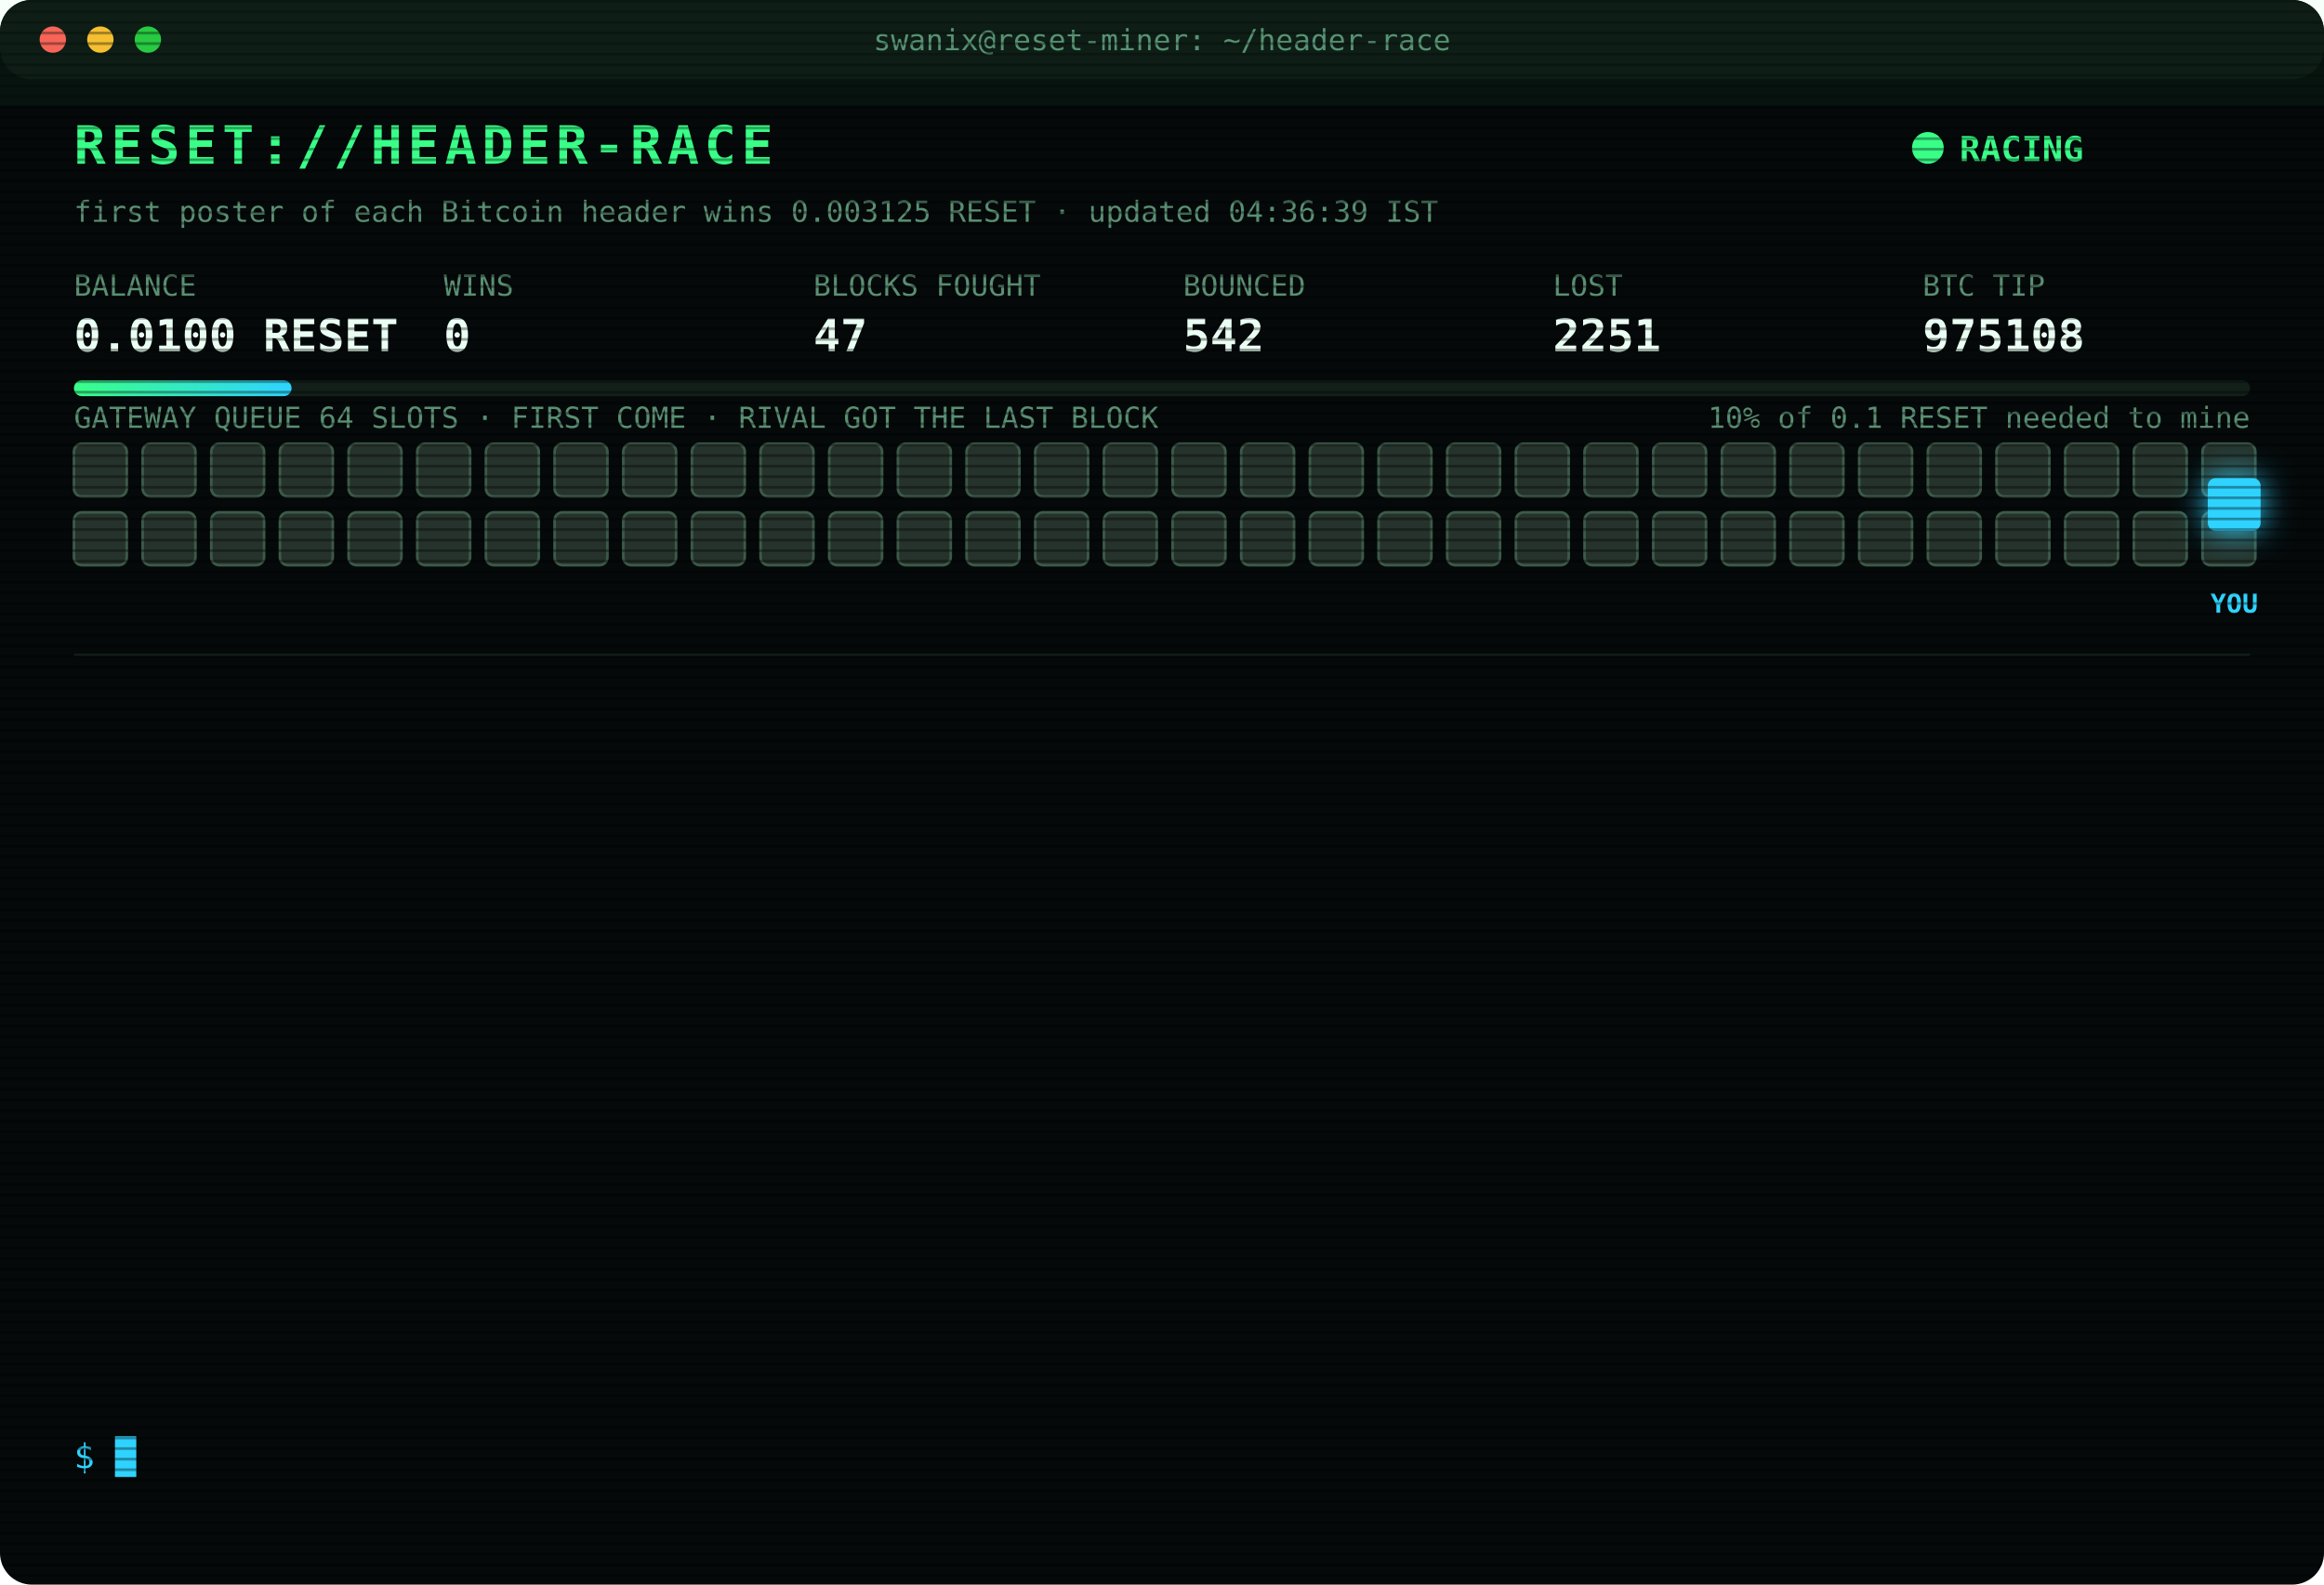
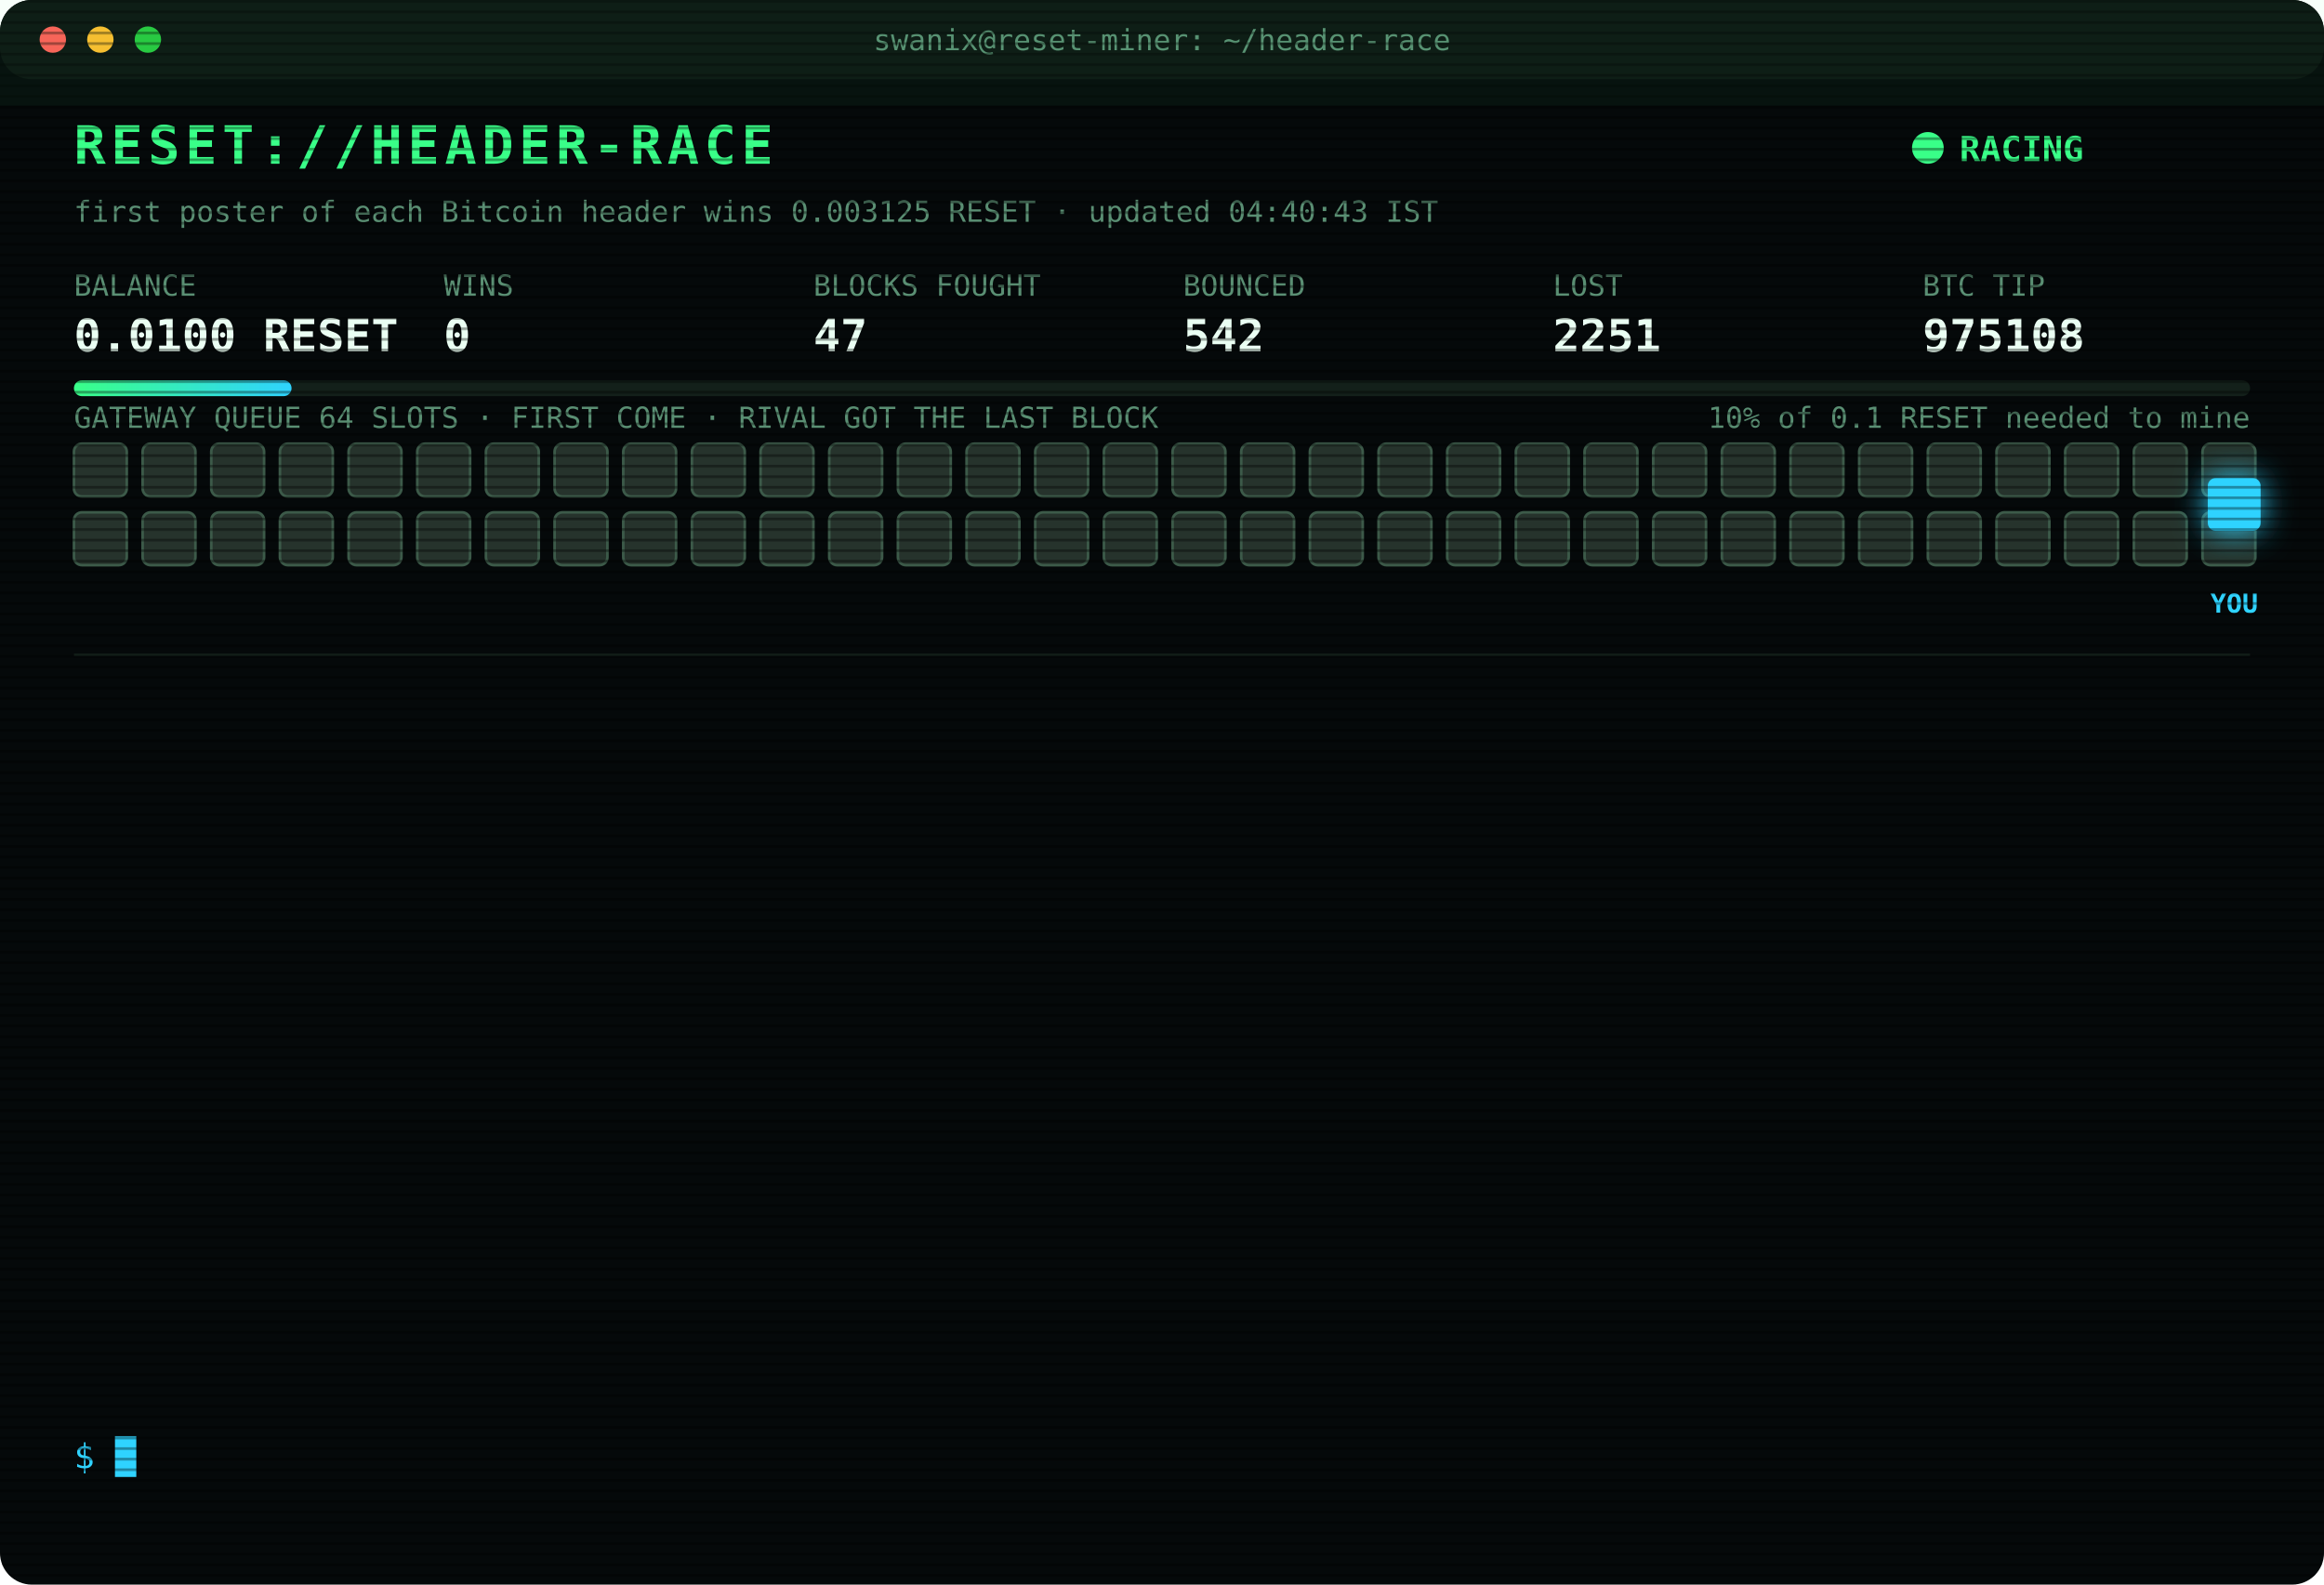
<svg xmlns="http://www.w3.org/2000/svg" width="880" height="600" viewBox="0 0 880 600" font-family="ui-monospace,SFMono-Regular,Menlo,Consolas,monospace">
  <style>
text{font-size:13px;fill:#7CFFB2}
.title{font-size:20px;font-weight:700;fill:#39FF88;letter-spacing:2px;animation:glitch 3s infinite steps(1)}
.sub{fill:#2fd3ff}.k{fill:#5a8f73;font-size:11px}.v{font-size:17px;font-weight:700;fill:#eafff3}
.ts{fill:#3f6b56}.boot{fill:#2fd3ff}.dim{fill:#5a8f73}.bad{fill:#ff4d6d}.warn{fill:#ffd23f}.mag{fill:#ff5cf0}.win{fill:#39FF88;font-weight:700}
.tag{font-size:10px;fill:#2fd3ff;font-weight:700}
.rival{fill:#26332c;stroke:#3c5a49;animation:jam 1.2s infinite alternate}
.idle{fill:#141c18;stroke:#22302a;animation:breathe 4s infinite}
.me{fill:#2fd3ff;filter:drop-shadow(0 0 6px #2fd3ff)}
.hover{animation:nudge 1.1s infinite ease-in-out}.bounce{animation:kick 1.4s infinite}
.ln{opacity:0;animation:in .4s forwards}
.cur{animation:blink 1s infinite steps(1)}
.scan{animation:scan 6s infinite linear}
.led{animation:blink 1.4s infinite}
@keyframes in{from{opacity:0;transform:translateX(-6px)}to{opacity:1;transform:none}}
@keyframes blink{50%{opacity:0}}
@keyframes jam{to{fill:#33463b}}
@keyframes breathe{50%{opacity:.4}}
@keyframes nudge{50%{transform:translateX(-10px)}}
@keyframes kick{0%,100%{transform:none}30%{transform:translateX(-14px)}55%{transform:translateX(10px) translateY(-6px)}}
@keyframes glitch{0%,92%{transform:none}93%{transform:translateX(2px);fill:#ff4d6d}95%{transform:translateX(-2px);fill:#2fd3ff}97%{transform:none}}
@keyframes scan{from{transform:translateY(-40px)}to{transform:translateY(600px)}}
</style>
  <defs>
    <pattern id="sl" width="4" height="4" patternUnits="userSpaceOnUse">
      <rect width="4" height="1" fill="#000" opacity=".35" />
    </pattern>
    <linearGradient id="bar">
      <stop offset="0" stop-color="#39FF88" />
      <stop offset="1" stop-color="#2fd3ff" />
    </linearGradient>
  </defs>
  <rect width="880" height="600" rx="12" fill="#05090a" />
  <rect width="880" height="30" rx="12" fill="#0d1512" />
  <circle cx="20" cy="15" r="5" fill="#ff5f57" />
  <circle cx="38" cy="15" r="5" fill="#febc2e" />
  <circle cx="56" cy="15" r="5" fill="#28c840" />
  <text x="440" y="19" text-anchor="middle" class="k">swanix@reset-miner: ~/header-race</text>
  <text x="28" y="62" class="title">RESET://HEADER-RACE</text>
  <circle class="led" cx="730" cy="56" r="6" fill="#39FF88" />
  <text x="742" y="61" class="win">RACING</text>
-   <text x="28" y="84" class="k">first poster of each Bitcoin header wins 0.003125 RESET · updated 04:36:39 IST</text>
+   <text x="28" y="84" class="k">first poster of each Bitcoin header wins 0.003125 RESET · updated 04:40:43 IST</text>
  <text x="28" y="112" class="k">BALANCE</text>
  <text x="28" y="133" class="v">0.0100 RESET</text>
  <text x="168" y="112" class="k">WINS</text>
  <text x="168" y="133" class="v">0</text>
  <text x="308" y="112" class="k">BLOCKS FOUGHT</text>
  <text x="308" y="133" class="v">47</text>
  <text x="448" y="112" class="k">BOUNCED</text>
  <text x="448" y="133" class="v">542</text>
  <text x="588" y="112" class="k">LOST</text>
  <text x="588" y="133" class="v">2251</text>
  <text x="728" y="112" class="k">BTC TIP</text>
  <text x="728" y="133" class="v">975108</text>
  <rect x="28" y="144" width="824" height="6" rx="3" fill="#13201a" />
  <rect x="28" y="144" width="82.4" height="6" rx="3" fill="url(#bar)" />
  <text x="852" y="162" text-anchor="end" class="k">10% of 0.1 RESET needed to mine</text>
  <text x="28" y="162" class="k">GATEWAY QUEUE 64 SLOTS · FIRST COME · RIVAL GOT THE LAST BLOCK</text>
  <rect class="rival" x="28" y="168" width="20" height="20" rx="3" style="animation-delay:0.00s" />
  <rect class="rival" x="54" y="168" width="20" height="20" rx="3" style="animation-delay:0.05s" />
  <rect class="rival" x="80" y="168" width="20" height="20" rx="3" style="animation-delay:0.10s" />
  <rect class="rival" x="106" y="168" width="20" height="20" rx="3" style="animation-delay:0.15s" />
  <rect class="rival" x="132" y="168" width="20" height="20" rx="3" style="animation-delay:0.20s" />
  <rect class="rival" x="158" y="168" width="20" height="20" rx="3" style="animation-delay:0.25s" />
  <rect class="rival" x="184" y="168" width="20" height="20" rx="3" style="animation-delay:0.30s" />
  <rect class="rival" x="210" y="168" width="20" height="20" rx="3" style="animation-delay:0.35s" />
  <rect class="rival" x="236" y="168" width="20" height="20" rx="3" style="animation-delay:0.40s" />
  <rect class="rival" x="262" y="168" width="20" height="20" rx="3" style="animation-delay:0.45s" />
  <rect class="rival" x="288" y="168" width="20" height="20" rx="3" style="animation-delay:0.50s" />
  <rect class="rival" x="314" y="168" width="20" height="20" rx="3" style="animation-delay:0.55s" />
  <rect class="rival" x="340" y="168" width="20" height="20" rx="3" style="animation-delay:0.60s" />
  <rect class="rival" x="366" y="168" width="20" height="20" rx="3" style="animation-delay:0.65s" />
  <rect class="rival" x="392" y="168" width="20" height="20" rx="3" style="animation-delay:0.70s" />
  <rect class="rival" x="418" y="168" width="20" height="20" rx="3" style="animation-delay:0.75s" />
  <rect class="rival" x="444" y="168" width="20" height="20" rx="3" style="animation-delay:0.80s" />
  <rect class="rival" x="470" y="168" width="20" height="20" rx="3" style="animation-delay:0.85s" />
  <rect class="rival" x="496" y="168" width="20" height="20" rx="3" style="animation-delay:0.90s" />
  <rect class="rival" x="522" y="168" width="20" height="20" rx="3" style="animation-delay:0.95s" />
  <rect class="rival" x="548" y="168" width="20" height="20" rx="3" style="animation-delay:1.00s" />
  <rect class="rival" x="574" y="168" width="20" height="20" rx="3" style="animation-delay:1.05s" />
  <rect class="rival" x="600" y="168" width="20" height="20" rx="3" style="animation-delay:1.10s" />
  <rect class="rival" x="626" y="168" width="20" height="20" rx="3" style="animation-delay:1.15s" />
  <rect class="rival" x="652" y="168" width="20" height="20" rx="3" style="animation-delay:1.20s" />
  <rect class="rival" x="678" y="168" width="20" height="20" rx="3" style="animation-delay:1.25s" />
  <rect class="rival" x="704" y="168" width="20" height="20" rx="3" style="animation-delay:1.30s" />
  <rect class="rival" x="730" y="168" width="20" height="20" rx="3" style="animation-delay:1.35s" />
  <rect class="rival" x="756" y="168" width="20" height="20" rx="3" style="animation-delay:1.40s" />
  <rect class="rival" x="782" y="168" width="20" height="20" rx="3" style="animation-delay:1.45s" />
  <rect class="rival" x="808" y="168" width="20" height="20" rx="3" style="animation-delay:1.50s" />
  <rect class="rival" x="834" y="168" width="20" height="20" rx="3" style="animation-delay:1.55s" />
  <rect class="rival" x="28" y="194" width="20" height="20" rx="3" style="animation-delay:1.60s" />
  <rect class="rival" x="54" y="194" width="20" height="20" rx="3" style="animation-delay:1.65s" />
  <rect class="rival" x="80" y="194" width="20" height="20" rx="3" style="animation-delay:1.70s" />
  <rect class="rival" x="106" y="194" width="20" height="20" rx="3" style="animation-delay:1.75s" />
  <rect class="rival" x="132" y="194" width="20" height="20" rx="3" style="animation-delay:1.80s" />
  <rect class="rival" x="158" y="194" width="20" height="20" rx="3" style="animation-delay:1.85s" />
  <rect class="rival" x="184" y="194" width="20" height="20" rx="3" style="animation-delay:1.90s" />
  <rect class="rival" x="210" y="194" width="20" height="20" rx="3" style="animation-delay:1.95s" />
  <rect class="rival" x="236" y="194" width="20" height="20" rx="3" style="animation-delay:2.00s" />
  <rect class="rival" x="262" y="194" width="20" height="20" rx="3" style="animation-delay:2.05s" />
  <rect class="rival" x="288" y="194" width="20" height="20" rx="3" style="animation-delay:2.10s" />
  <rect class="rival" x="314" y="194" width="20" height="20" rx="3" style="animation-delay:2.15s" />
  <rect class="rival" x="340" y="194" width="20" height="20" rx="3" style="animation-delay:2.20s" />
  <rect class="rival" x="366" y="194" width="20" height="20" rx="3" style="animation-delay:2.25s" />
  <rect class="rival" x="392" y="194" width="20" height="20" rx="3" style="animation-delay:2.30s" />
  <rect class="rival" x="418" y="194" width="20" height="20" rx="3" style="animation-delay:2.35s" />
  <rect class="rival" x="444" y="194" width="20" height="20" rx="3" style="animation-delay:2.40s" />
  <rect class="rival" x="470" y="194" width="20" height="20" rx="3" style="animation-delay:2.45s" />
  <rect class="rival" x="496" y="194" width="20" height="20" rx="3" style="animation-delay:2.50s" />
  <rect class="rival" x="522" y="194" width="20" height="20" rx="3" style="animation-delay:2.55s" />
  <rect class="rival" x="548" y="194" width="20" height="20" rx="3" style="animation-delay:2.60s" />
  <rect class="rival" x="574" y="194" width="20" height="20" rx="3" style="animation-delay:2.65s" />
  <rect class="rival" x="600" y="194" width="20" height="20" rx="3" style="animation-delay:2.70s" />
  <rect class="rival" x="626" y="194" width="20" height="20" rx="3" style="animation-delay:2.75s" />
  <rect class="rival" x="652" y="194" width="20" height="20" rx="3" style="animation-delay:2.80s" />
  <rect class="rival" x="678" y="194" width="20" height="20" rx="3" style="animation-delay:2.85s" />
  <rect class="rival" x="704" y="194" width="20" height="20" rx="3" style="animation-delay:2.90s" />
  <rect class="rival" x="730" y="194" width="20" height="20" rx="3" style="animation-delay:2.95s" />
  <rect class="rival" x="756" y="194" width="20" height="20" rx="3" style="animation-delay:3.00s" />
  <rect class="rival" x="782" y="194" width="20" height="20" rx="3" style="animation-delay:3.05s" />
  <rect class="rival" x="808" y="194" width="20" height="20" rx="3" style="animation-delay:3.10s" />
  <rect class="rival" x="834" y="194" width="20" height="20" rx="3" style="animation-delay:3.15s" />
  <g class="hover">
    <rect class="me" x="836" y="181" width="20" height="20" rx="3" />
    <text class="tag" x="846" y="232" text-anchor="middle">YOU</text>
  </g>
  <line x1="28" x2="852" y1="248" y2="248" stroke="#13201a" />
  <g class="ln" style="animation-delay:0.40s">
-     <text x="28" y="270" class="ts">02:16:25</text>
-     <text x="104" y="270" class="bad">[LOST] #975096 taken by a rival miner</text>
+     <text x="28" y="270" class="ts">02:19:25</text>
+     <text x="104" y="270" class="bad">[LOST] #975097 taken by a rival miner</text>
  </g>
  <g class="ln" style="animation-delay:0.65s">
-     <text x="28" y="292" class="ts">02:19:25</text>
-     <text x="104" y="292" class="bad">[LOST] #975097 taken by a rival miner</text>
+     <text x="28" y="292" class="ts">02:27:34</text>
+     <text x="104" y="292" class="bad">[LOST] #975098 taken by a rival miner</text>
  </g>
  <g class="ln" style="animation-delay:0.90s">
-     <text x="28" y="314" class="ts">02:27:34</text>
-     <text x="104" y="314" class="bad">[LOST] #975098 taken by a rival miner</text>
+     <text x="28" y="314" class="ts">02:38:48</text>
+     <text x="104" y="314" class="bad">[LOST] #975099 taken by a rival miner</text>
  </g>
  <g class="ln" style="animation-delay:1.15s">
-     <text x="28" y="336" class="ts">02:38:48</text>
-     <text x="104" y="336" class="bad">[LOST] #975099 taken by a rival miner</text>
+     <text x="28" y="336" class="ts">02:57:32</text>
+     <text x="104" y="336" class="bad">[LOST] #975100 taken by a rival miner</text>
  </g>
  <g class="ln" style="animation-delay:1.40s">
-     <text x="28" y="358" class="ts">02:57:32</text>
-     <text x="104" y="358" class="bad">[LOST] #975100 taken by a rival miner</text>
+     <text x="28" y="358" class="ts">03:11:39</text>
+     <text x="104" y="358" class="bad">[LOST] #975101 taken by a rival miner</text>
  </g>
  <g class="ln" style="animation-delay:1.65s">
-     <text x="28" y="380" class="ts">03:11:39</text>
-     <text x="104" y="380" class="bad">[LOST] #975101 taken by a rival miner</text>
+     <text x="28" y="380" class="ts">03:27:25</text>
+     <text x="104" y="380" class="bad">[LOST] #975102 taken by a rival miner</text>
  </g>
  <g class="ln" style="animation-delay:1.90s">
-     <text x="28" y="402" class="ts">03:27:25</text>
-     <text x="104" y="402" class="bad">[LOST] #975102 taken by a rival miner</text>
+     <text x="28" y="402" class="ts">03:28:58</text>
+     <text x="104" y="402" class="bad">[LOST] #975103 taken by a rival miner</text>
  </g>
  <g class="ln" style="animation-delay:2.15s">
-     <text x="28" y="424" class="ts">03:28:58</text>
-     <text x="104" y="424" class="bad">[LOST] #975103 taken by a rival miner</text>
+     <text x="28" y="424" class="ts">03:30:24</text>
+     <text x="104" y="424" class="bad">[LOST] #975104 taken by a rival miner</text>
  </g>
  <g class="ln" style="animation-delay:2.40s">
-     <text x="28" y="446" class="ts">03:30:24</text>
-     <text x="104" y="446" class="bad">[LOST] #975104 taken by a rival miner</text>
+     <text x="28" y="446" class="ts">03:40:00</text>
+     <text x="104" y="446" class="bad">[LOST] #975105 taken by a rival miner</text>
  </g>
  <g class="ln" style="animation-delay:2.65s">
-     <text x="28" y="468" class="ts">03:40:00</text>
-     <text x="104" y="468" class="bad">[LOST] #975105 taken by a rival miner</text>
+     <text x="28" y="468" class="ts">04:27:50</text>
+     <text x="104" y="468" class="bad">[LOST] #975106 taken by a rival miner</text>
  </g>
  <g class="ln" style="animation-delay:2.90s">
-     <text x="28" y="490" class="ts">04:27:50</text>
-     <text x="104" y="490" class="bad">[LOST] #975106 taken by a rival miner</text>
+     <text x="28" y="490" class="ts">04:33:57</text>
+     <text x="104" y="490" class="bad">[LOST] #975107 taken by a rival miner</text>
  </g>
  <g class="ln" style="animation-delay:3.15s">
-     <text x="28" y="512" class="ts">04:33:57</text>
-     <text x="104" y="512" class="bad">[LOST] #975107 taken by a rival miner</text>
+     <text x="28" y="512" class="ts">04:36:39</text>
+     <text x="104" y="512" class="bad">[LOST] #975108 taken by a rival miner</text>
  </g>
  <g class="ln" style="animation-delay:3.40s">
-     <text x="28" y="534" class="ts">04:36:39</text>
-     <text x="104" y="534" class="bad">[LOST] #975108 taken by a rival miner</text>
+     <text x="28" y="534" class="ts">04:40:43</text>
+     <text x="104" y="534" class="dim">[STINT END] calls 756 · wins 0</text>
  </g>
  <text x="28" y="556" class="sub">$ <tspan class="cur">█</tspan>
  </text>
  <rect width="880" height="600" rx="12" fill="url(#sl)" pointer-events="none" />
  <rect class="scan" width="880" height="40" fill="#39FF88" opacity=".04" />
</svg>
